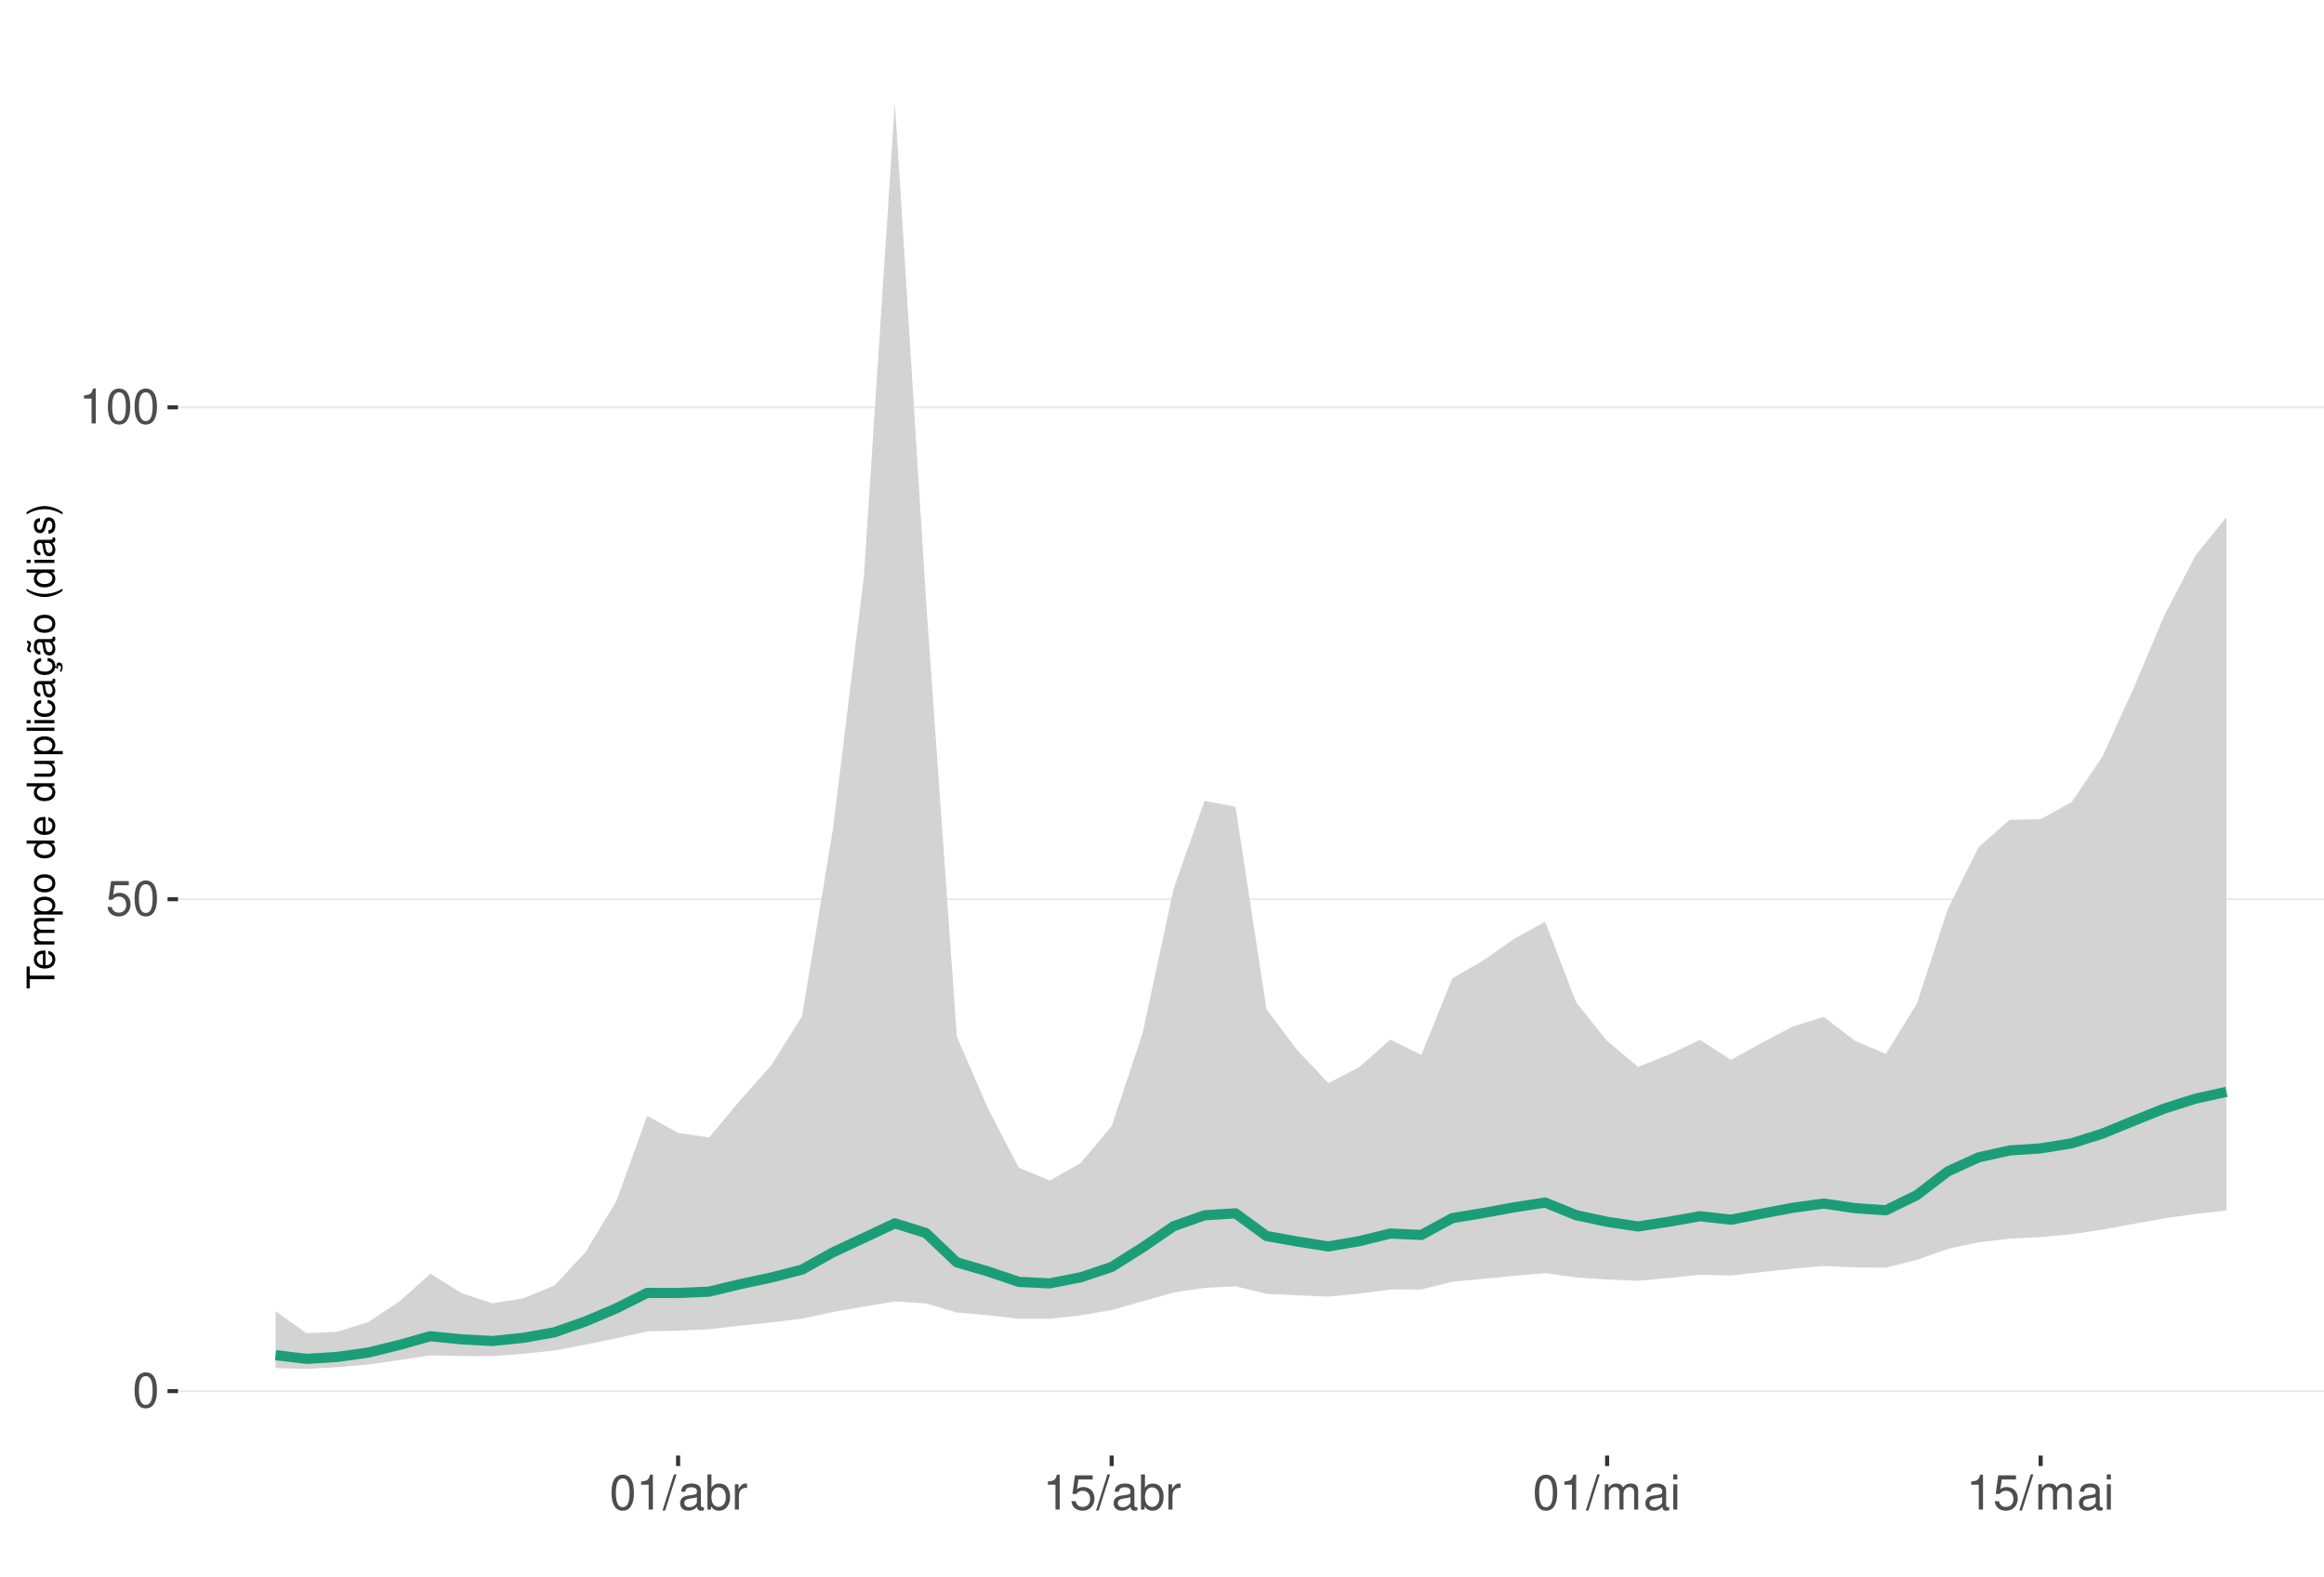
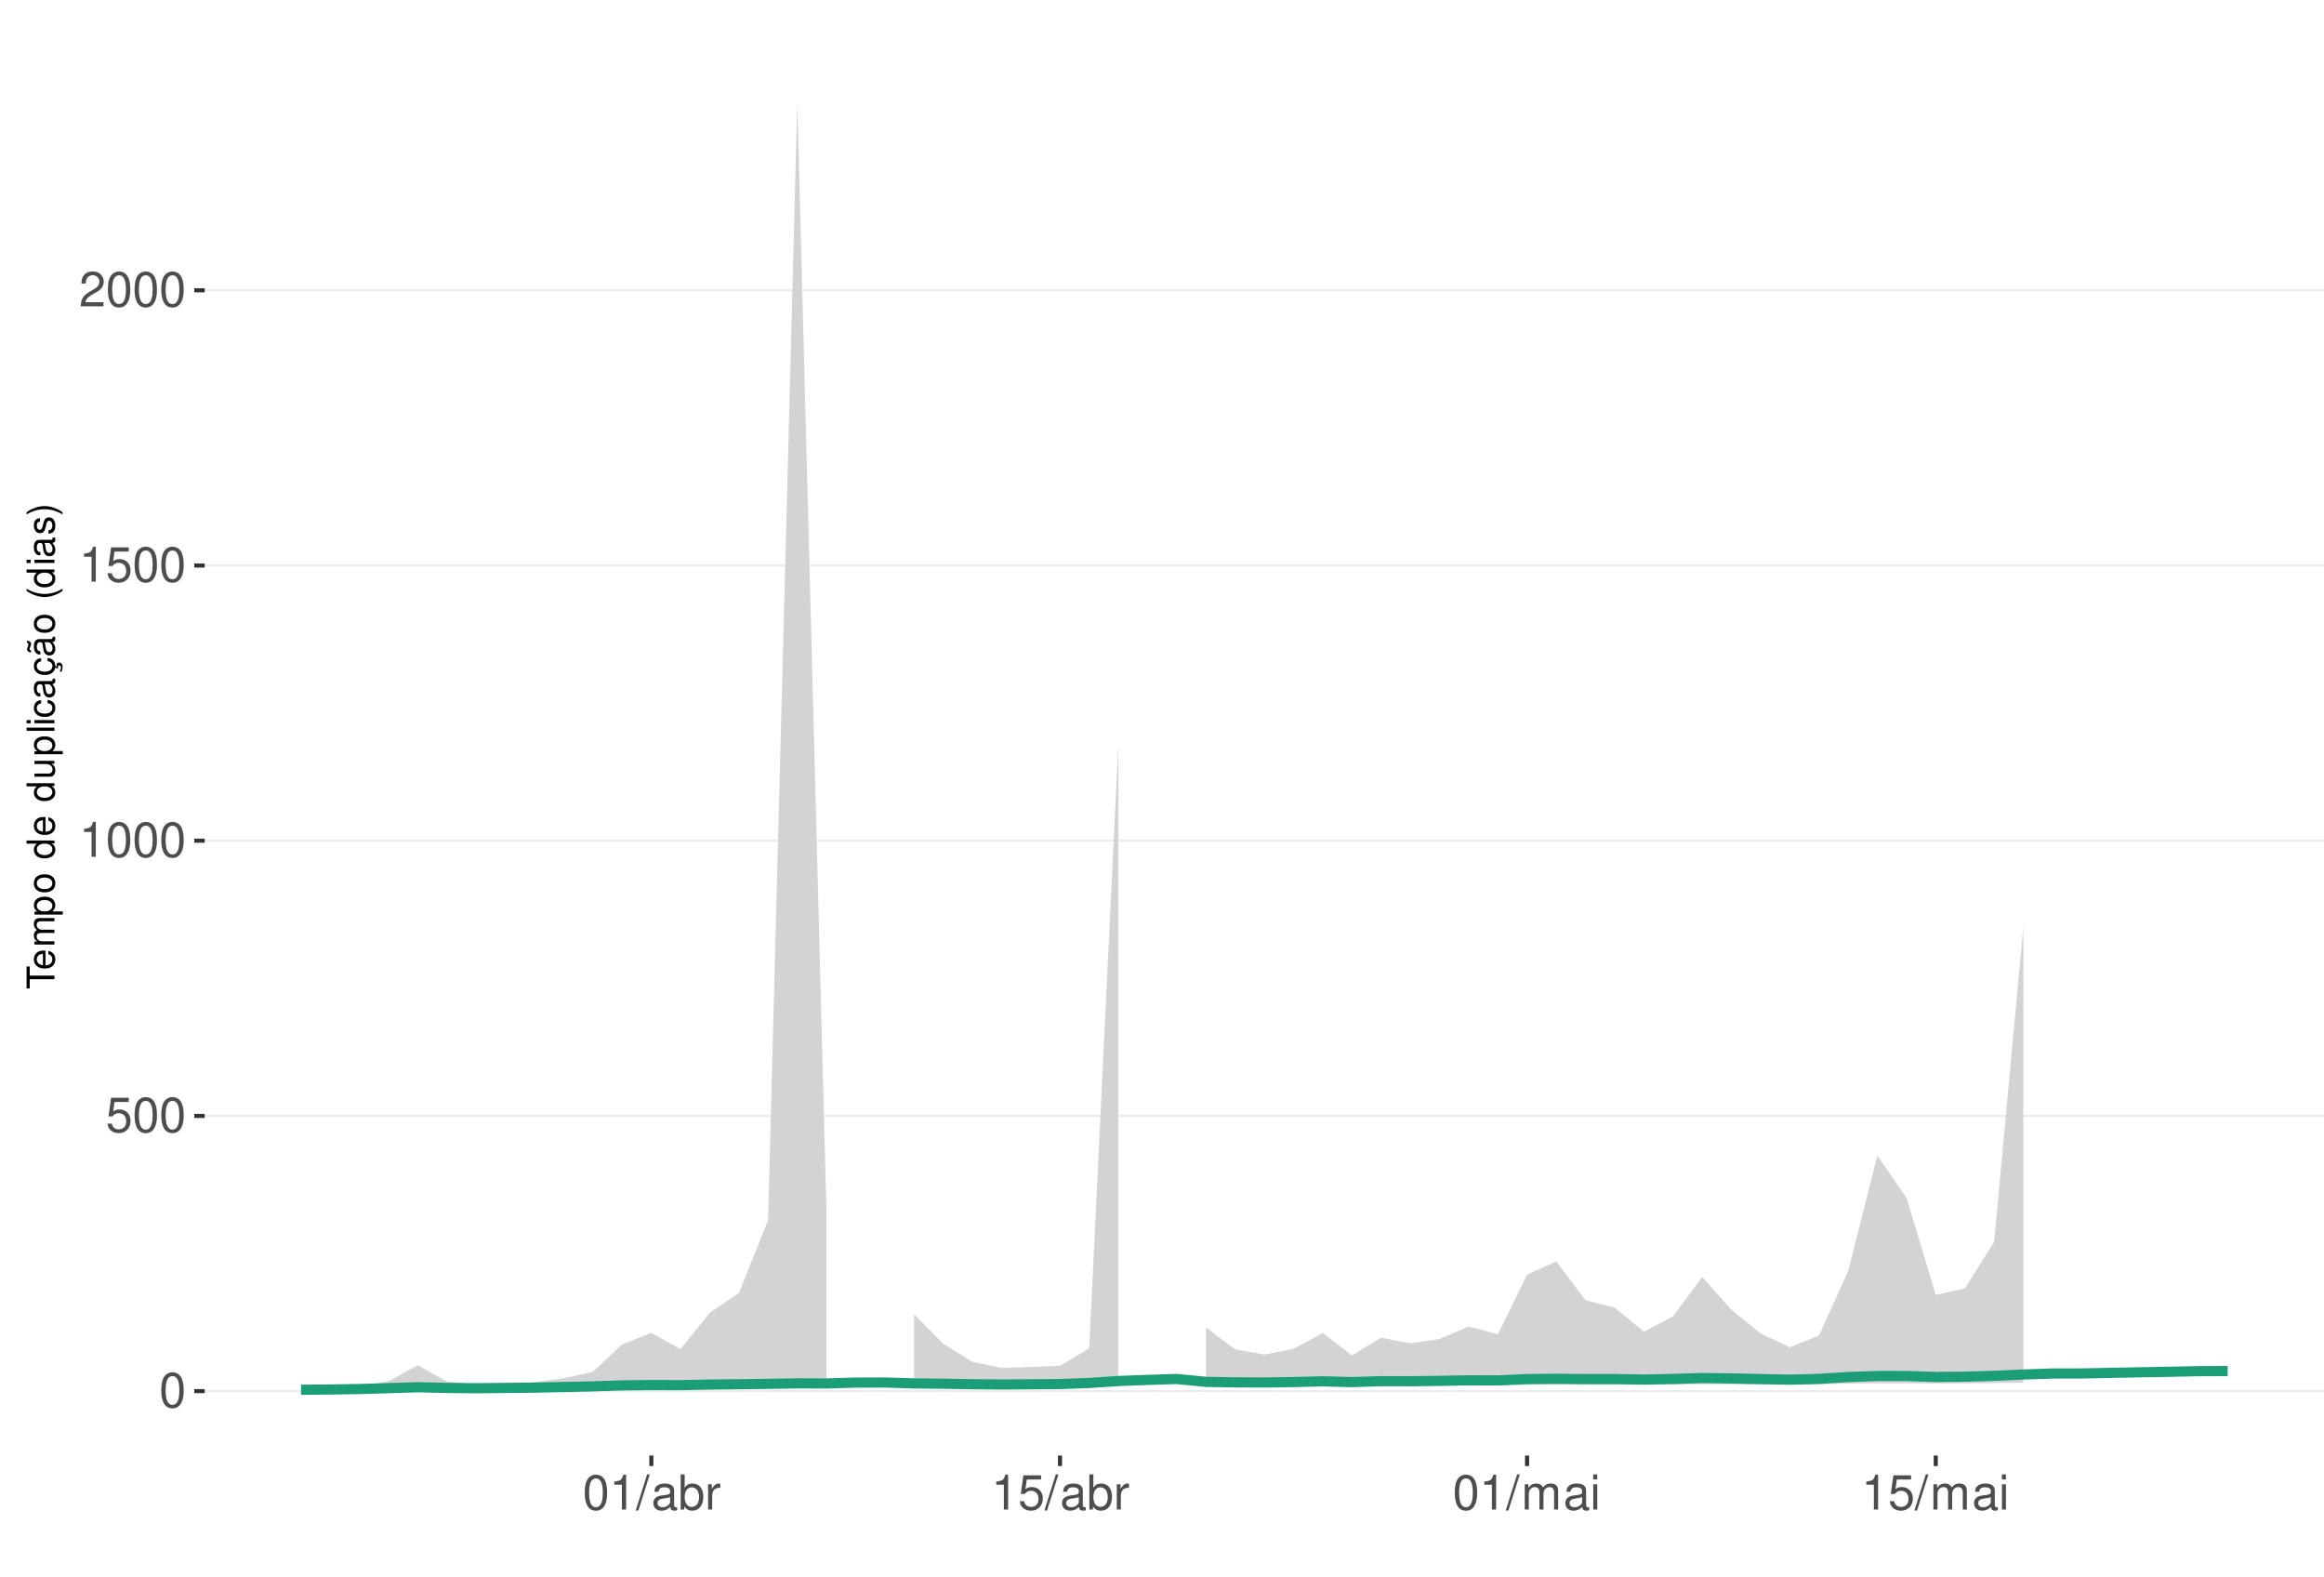
<svg xmlns="http://www.w3.org/2000/svg" xmlns:xlink="http://www.w3.org/1999/xlink" width="609pt" height="413pt" viewBox="0 0 609 413" version="1.1">
  <defs>
    <g>
      <symbol overflow="visible" id="glyph0-0">
        <path style="stroke:none;" d="" />
      </symbol>
      <symbol overflow="visible" id="glyph0-1">
        <path style="stroke:none;" d="M 3.484 -9.156 C 2.641 -9.156 1.891 -8.766 1.422 -8.156 C 0.828 -7.344 0.547 -6.125 0.547 -4.422 C 0.547 -1.344 1.562 0.297 3.484 0.297 C 5.375 0.297 6.422 -1.344 6.422 -4.359 C 6.422 -6.125 6.141 -7.312 5.547 -8.156 C 5.078 -8.781 4.328 -9.156 3.484 -9.156 Z M 3.484 -8.156 C 4.688 -8.156 5.281 -6.938 5.281 -4.453 C 5.281 -1.844 4.703 -0.625 3.453 -0.625 C 2.281 -0.625 1.688 -1.891 1.688 -4.422 C 1.688 -6.938 2.281 -8.156 3.484 -8.156 Z M 3.484 -8.156 " />
      </symbol>
      <symbol overflow="visible" id="glyph0-2">
        <path style="stroke:none;" d="M 6.031 -8.969 L 1.391 -8.969 L 0.719 -4.094 L 1.75 -4.094 C 2.266 -4.703 2.703 -4.922 3.406 -4.922 C 4.609 -4.922 5.359 -4.094 5.359 -2.766 C 5.359 -1.484 4.609 -0.703 3.391 -0.703 C 2.422 -0.703 1.828 -1.188 1.562 -2.203 L 0.438 -2.203 C 0.594 -1.469 0.719 -1.109 0.984 -0.781 C 1.5 -0.094 2.406 0.297 3.422 0.297 C 5.234 0.297 6.5 -1.031 6.5 -2.922 C 6.5 -4.703 5.312 -5.906 3.594 -5.906 C 2.969 -5.906 2.453 -5.75 1.938 -5.359 L 2.297 -7.875 L 6.031 -7.875 Z M 6.031 -8.969 " />
      </symbol>
      <symbol overflow="visible" id="glyph0-3">
        <path style="stroke:none;" d="M 3.281 -6.516 L 3.281 0 L 4.391 0 L 4.391 -9.156 L 3.656 -9.156 C 3.266 -7.75 3.016 -7.562 1.297 -7.328 L 1.297 -6.516 Z M 3.281 -6.516 " />
      </symbol>
      <symbol overflow="visible" id="glyph0-4">
+         <path style="stroke:none;" d="M 6.406 -1.094 L 1.688 -1.094 C 1.797 -1.859 2.203 -2.344 3.297 -3.016 L 4.562 -3.719 C 5.828 -4.422 6.469 -5.359 6.469 -6.484 C 6.469 -7.234 6.156 -7.953 5.625 -8.438 C 5.094 -8.922 4.438 -9.156 3.594 -9.156 C 2.453 -9.156 1.609 -8.75 1.109 -7.953 C 0.797 -7.484 0.656 -6.906 0.625 -5.984 L 1.75 -5.984 C 1.781 -6.609 1.859 -6.969 2.016 -7.281 C 2.297 -7.828 2.891 -8.172 3.562 -8.172 C 4.562 -8.172 5.328 -7.438 5.328 -6.453 C 5.328 -5.719 4.906 -5.094 4.109 -4.625 L 2.953 -3.953 C 1.078 -2.875 0.531 -2.016 0.438 -0.016 L 6.406 -0.016 Z M 6.406 -1.094 " />
+       </symbol>
+       <symbol overflow="visible" id="glyph0-5">
        <path style="stroke:none;" d="M 2.891 -9.219 L -0.094 0.25 L 0.594 0.25 L 3.594 -9.219 Z M 2.891 -9.219 " />
      </symbol>
-       <symbol overflow="visible" id="glyph0-5">
+       <symbol overflow="visible" id="glyph0-6">
        <path style="stroke:none;" d="M 6.766 -0.625 C 6.656 -0.594 6.609 -0.594 6.547 -0.594 C 6.172 -0.594 5.969 -0.781 5.969 -1.109 L 5.969 -5.016 C 5.969 -6.188 5.109 -6.828 3.484 -6.828 C 2.5 -6.828 1.734 -6.547 1.281 -6.047 C 0.969 -5.703 0.844 -5.328 0.828 -4.672 L 1.891 -4.672 C 1.969 -5.484 2.453 -5.844 3.438 -5.844 C 4.406 -5.844 4.922 -5.5 4.922 -4.859 L 4.922 -4.578 C 4.906 -4.125 4.688 -3.969 3.828 -3.844 C 2.328 -3.656 2.094 -3.609 1.703 -3.438 C 0.922 -3.109 0.531 -2.531 0.531 -1.672 C 0.531 -0.469 1.359 0.297 2.703 0.297 C 3.547 0.297 4.219 0 4.969 -0.688 C 5.031 0 5.359 0.297 6.047 0.297 C 6.281 0.297 6.422 0.266 6.766 0.172 Z M 4.922 -2.094 C 4.922 -1.734 4.828 -1.516 4.5 -1.234 C 4.078 -0.828 3.562 -0.625 2.938 -0.625 C 2.109 -0.625 1.625 -1.031 1.625 -1.703 C 1.625 -2.391 2.094 -2.75 3.234 -2.906 C 4.359 -3.062 4.562 -3.109 4.922 -3.281 Z M 4.922 -2.094 " />
      </symbol>
-       <symbol overflow="visible" id="glyph0-6">
+       <symbol overflow="visible" id="glyph0-7">
        <path style="stroke:none;" d="M 0.688 -9.219 L 0.688 0 L 1.625 0 L 1.625 -0.844 C 2.141 -0.078 2.812 0.297 3.734 0.297 C 5.484 0.297 6.625 -1.141 6.625 -3.344 C 6.625 -5.5 5.547 -6.828 3.781 -6.828 C 2.875 -6.828 2.234 -6.484 1.734 -5.734 L 1.734 -9.219 Z M 3.578 -5.828 C 4.766 -5.828 5.516 -4.812 5.516 -3.234 C 5.516 -1.719 4.734 -0.703 3.578 -0.703 C 2.453 -0.703 1.734 -1.703 1.734 -3.266 C 1.734 -4.828 2.453 -5.828 3.578 -5.828 Z M 3.578 -5.828 " />
      </symbol>
-       <symbol overflow="visible" id="glyph0-7">
+       <symbol overflow="visible" id="glyph0-8">
        <path style="stroke:none;" d="M 0.875 -6.625 L 0.875 0 L 1.938 0 L 1.938 -3.438 C 1.953 -5.031 2.609 -5.75 4.062 -5.703 L 4.062 -6.781 C 3.891 -6.812 3.781 -6.828 3.656 -6.828 C 2.969 -6.828 2.453 -6.422 1.844 -5.422 L 1.844 -6.625 Z M 0.875 -6.625 " />
      </symbol>
-       <symbol overflow="visible" id="glyph0-8">
+       <symbol overflow="visible" id="glyph0-9">
        <path style="stroke:none;" d="M 0.891 -6.625 L 0.891 0 L 1.953 0 L 1.953 -4.156 C 1.953 -5.125 2.641 -5.891 3.5 -5.891 C 4.297 -5.891 4.734 -5.422 4.734 -4.562 L 4.734 0 L 5.797 0 L 5.797 -4.156 C 5.797 -5.125 6.5 -5.891 7.359 -5.891 C 8.125 -5.891 8.578 -5.406 8.578 -4.562 L 8.578 0 L 9.641 0 L 9.641 -4.969 C 9.641 -6.156 8.953 -6.828 7.719 -6.828 C 6.828 -6.828 6.297 -6.562 5.688 -5.812 C 5.297 -6.516 4.766 -6.828 3.891 -6.828 C 3.016 -6.828 2.422 -6.5 1.859 -5.688 L 1.859 -6.625 Z M 0.891 -6.625 " />
      </symbol>
-       <symbol overflow="visible" id="glyph0-9">
+       <symbol overflow="visible" id="glyph0-10">
        <path style="stroke:none;" d="M 1.891 -6.625 L 0.844 -6.625 L 0.844 0 L 1.891 0 Z M 1.891 -9.219 L 0.828 -9.219 L 0.828 -7.891 L 1.891 -7.891 Z M 1.891 -9.219 " />
      </symbol>
      <symbol overflow="visible" id="glyph1-0">
        <path style="stroke:none;" d="" />
      </symbol>
      <symbol overflow="visible" id="glyph1-1">
        <path style="stroke:none;" d="M -6.469 -3.547 L -6.469 -5.938 L -7.297 -5.938 L -7.297 -0.203 L -6.469 -0.203 L -6.469 -2.609 L 0 -2.609 L 0 -3.547 Z M -6.469 -3.547 " />
      </symbol>
      <symbol overflow="visible" id="glyph1-2">
        <path style="stroke:none;" d="M -2.344 -5.125 C -3.141 -5.125 -3.625 -5.062 -4.016 -4.922 C -4.875 -4.578 -5.391 -3.781 -5.391 -2.797 C -5.391 -1.344 -4.281 -0.406 -2.547 -0.406 C -0.812 -0.406 0.234 -1.297 0.234 -2.781 C 0.234 -3.984 -0.453 -4.812 -1.594 -5.016 L -1.594 -4.188 C -0.906 -3.953 -0.547 -3.484 -0.547 -2.812 C -0.547 -2.281 -0.781 -1.828 -1.219 -1.547 C -1.516 -1.344 -1.812 -1.281 -2.344 -1.266 Z M -3.016 -1.297 C -3.984 -1.359 -4.625 -1.953 -4.625 -2.797 C -4.625 -3.641 -3.953 -4.234 -3.016 -4.234 Z M -3.016 -1.297 " />
      </symbol>
      <symbol overflow="visible" id="glyph1-3">
        <path style="stroke:none;" d="M -5.234 -0.703 L 0 -0.703 L 0 -1.547 L -3.297 -1.547 C -4.047 -1.547 -4.656 -2.094 -4.656 -2.766 C -4.656 -3.391 -4.281 -3.734 -3.609 -3.734 L 0 -3.734 L 0 -4.578 L -3.297 -4.578 C -4.047 -4.578 -4.656 -5.125 -4.656 -5.812 C -4.656 -6.422 -4.266 -6.781 -3.609 -6.781 L 0 -6.781 L 0 -7.625 L -3.938 -7.625 C -4.875 -7.625 -5.391 -7.078 -5.391 -6.094 C -5.391 -5.406 -5.188 -4.984 -4.594 -4.484 C -5.156 -4.188 -5.391 -3.766 -5.391 -3.078 C -5.391 -2.375 -5.125 -1.906 -4.5 -1.469 L -5.234 -1.469 Z M -5.234 -0.703 " />
      </symbol>
      <symbol overflow="visible" id="glyph1-4">
        <path style="stroke:none;" d="M 2.188 -0.547 L 2.188 -1.375 L -0.547 -1.375 C -0.016 -1.812 0.234 -2.312 0.234 -2.984 C 0.234 -4.344 -0.859 -5.234 -2.531 -5.234 C -4.297 -5.234 -5.391 -4.375 -5.391 -2.984 C -5.391 -2.266 -5.062 -1.703 -4.453 -1.312 L -5.234 -1.312 L -5.234 -0.547 Z M -4.609 -2.844 C -4.609 -3.766 -3.797 -4.359 -2.547 -4.359 C -1.359 -4.359 -0.547 -3.75 -0.547 -2.844 C -0.547 -1.953 -1.344 -1.375 -2.578 -1.375 C -3.812 -1.375 -4.609 -1.953 -4.609 -2.844 Z M -4.609 -2.844 " />
      </symbol>
      <symbol overflow="visible" id="glyph1-5">
        <path style="stroke:none;" d="M -5.391 -2.719 C -5.391 -1.234 -4.344 -0.359 -2.578 -0.359 C -0.812 -0.359 0.234 -1.234 0.234 -2.734 C 0.234 -4.203 -0.812 -5.094 -2.547 -5.094 C -4.359 -5.094 -5.391 -4.234 -5.391 -2.719 Z M -4.625 -2.734 C -4.625 -3.672 -3.844 -4.234 -2.547 -4.234 C -1.312 -4.234 -0.547 -3.656 -0.547 -2.734 C -0.547 -1.797 -1.312 -1.234 -2.578 -1.234 C -3.844 -1.234 -4.625 -1.797 -4.625 -2.734 Z M -4.625 -2.734 " />
      </symbol>
      <symbol overflow="visible" id="glyph1-6">
        <path style="stroke:none;" d="" />
      </symbol>
      <symbol overflow="visible" id="glyph1-7">
        <path style="stroke:none;" d="M -7.297 -4.953 L -7.297 -4.125 L -4.578 -4.125 C -5.109 -3.766 -5.391 -3.203 -5.391 -2.516 C -5.391 -1.156 -4.297 -0.266 -2.625 -0.266 C -0.859 -0.266 0.234 -1.125 0.234 -2.547 C 0.234 -3.266 -0.047 -3.766 -0.688 -4.203 L 0 -4.203 L 0 -4.953 Z M -4.609 -2.656 C -4.609 -3.547 -3.812 -4.125 -2.562 -4.125 C -1.344 -4.125 -0.547 -3.547 -0.547 -2.656 C -0.547 -1.734 -1.359 -1.125 -2.578 -1.125 C -3.797 -1.125 -4.609 -1.734 -4.609 -2.656 Z M -4.609 -2.656 " />
      </symbol>
      <symbol overflow="visible" id="glyph1-8">
        <path style="stroke:none;" d="M 0 -4.812 L -5.234 -4.812 L -5.234 -3.984 L -2.266 -3.984 C -1.203 -3.984 -0.5 -3.438 -0.5 -2.562 C -0.5 -1.906 -0.906 -1.484 -1.531 -1.484 L -5.234 -1.484 L -5.234 -0.656 L -1.203 -0.656 C -0.328 -0.656 0.234 -1.297 0.234 -2.312 C 0.234 -3.094 -0.047 -3.578 -0.734 -4.062 L 0 -4.062 Z M 0 -4.812 " />
      </symbol>
      <symbol overflow="visible" id="glyph1-9">
        <path style="stroke:none;" d="M -7.297 -1.516 L -7.297 -0.688 L 0 -0.688 L 0 -1.516 Z M -7.297 -1.516 " />
      </symbol>
      <symbol overflow="visible" id="glyph1-10">
        <path style="stroke:none;" d="M -5.234 -1.5 L -5.234 -0.672 L 0 -0.672 L 0 -1.5 Z M -7.297 -1.5 L -7.297 -0.656 L -6.234 -0.656 L -6.234 -1.5 Z M -7.297 -1.5 " />
      </symbol>
      <symbol overflow="visible" id="glyph1-11">
        <path style="stroke:none;" d="M -3.484 -4.703 C -3.984 -4.672 -4.312 -4.562 -4.609 -4.359 C -5.094 -4 -5.391 -3.375 -5.391 -2.641 C -5.391 -1.219 -4.266 -0.312 -2.531 -0.312 C -0.844 -0.312 0.234 -1.203 0.234 -2.625 C 0.234 -3.875 -0.516 -4.672 -1.797 -4.766 L -1.797 -3.938 C -0.953 -3.797 -0.547 -3.359 -0.547 -2.656 C -0.547 -1.734 -1.297 -1.188 -2.531 -1.188 C -3.844 -1.188 -4.625 -1.719 -4.625 -2.625 C -4.625 -3.328 -4.203 -3.766 -3.484 -3.875 Z M -3.484 -4.703 " />
      </symbol>
      <symbol overflow="visible" id="glyph1-12">
        <path style="stroke:none;" d="M -0.484 -5.344 C -0.469 -5.266 -0.469 -5.219 -0.469 -5.172 C -0.469 -4.875 -0.625 -4.719 -0.875 -4.719 L -3.953 -4.719 C -4.891 -4.719 -5.391 -4.047 -5.391 -2.75 C -5.391 -1.984 -5.172 -1.375 -4.781 -1.016 C -4.516 -0.766 -4.203 -0.672 -3.688 -0.656 L -3.688 -1.484 C -4.328 -1.562 -4.625 -1.938 -4.625 -2.719 C -4.625 -3.484 -4.344 -3.891 -3.844 -3.891 L -3.625 -3.891 C -3.266 -3.875 -3.125 -3.703 -3.047 -3.016 C -2.891 -1.844 -2.844 -1.656 -2.719 -1.344 C -2.453 -0.734 -2 -0.422 -1.312 -0.422 C -0.375 -0.422 0.234 -1.078 0.234 -2.141 C 0.234 -2.797 0 -3.328 -0.547 -3.922 C 0 -3.984 0.234 -4.234 0.234 -4.781 C 0.234 -4.953 0.203 -5.062 0.141 -5.344 Z M -1.656 -3.891 C -1.375 -3.891 -1.203 -3.812 -0.969 -3.562 C -0.656 -3.219 -0.5 -2.812 -0.5 -2.312 C -0.5 -1.672 -0.812 -1.297 -1.344 -1.297 C -1.891 -1.297 -2.172 -1.656 -2.297 -2.547 C -2.422 -3.438 -2.453 -3.609 -2.594 -3.891 Z M -1.656 -3.891 " />
      </symbol>
      <symbol overflow="visible" id="glyph1-13">
        <path style="stroke:none;" d="M 0.234 -2.641 C 0.234 -3.875 -0.547 -4.703 -1.797 -4.766 L -1.797 -3.938 C -0.953 -3.797 -0.531 -3.359 -0.531 -2.656 C -0.531 -1.734 -1.281 -1.188 -2.516 -1.188 C -3.844 -1.188 -4.625 -1.719 -4.625 -2.625 C -4.625 -3.328 -4.203 -3.766 -3.484 -3.875 L -3.484 -4.703 C -3.984 -4.672 -4.312 -4.562 -4.609 -4.359 C -5.094 -4 -5.391 -3.375 -5.391 -2.641 C -5.391 -1.219 -4.266 -0.312 -2.531 -0.312 C -1.469 -0.312 -0.625 -0.672 -0.156 -1.312 C 0.047 -1.594 0.125 -1.812 0.203 -2.25 L 0.922 -1.938 L 0.984 -2.062 C 0.938 -2.188 0.906 -2.25 0.906 -2.375 C 0.906 -2.656 1.047 -2.828 1.281 -2.828 C 1.547 -2.828 1.734 -2.594 1.734 -2.297 C 1.734 -2.031 1.672 -1.844 1.438 -1.406 L 1.406 -1.312 L 1.812 -1.094 C 2.078 -1.75 2.141 -1.953 2.141 -2.344 C 2.141 -3.109 1.781 -3.578 1.203 -3.578 C 0.781 -3.578 0.547 -3.297 0.547 -2.797 C 0.547 -2.703 0.547 -2.641 0.562 -2.516 Z M 0.234 -2.641 " />
      </symbol>
      <symbol overflow="visible" id="glyph1-14">
        <path style="stroke:none;" d="M -0.484 -5.344 C -0.469 -5.266 -0.469 -5.219 -0.469 -5.172 C -0.469 -4.875 -0.625 -4.719 -0.875 -4.719 L -3.953 -4.719 C -4.891 -4.719 -5.391 -4.047 -5.391 -2.75 C -5.391 -1.984 -5.172 -1.375 -4.781 -1.016 C -4.516 -0.766 -4.203 -0.672 -3.688 -0.656 L -3.688 -1.484 C -4.328 -1.562 -4.625 -1.938 -4.625 -2.719 C -4.625 -3.484 -4.344 -3.891 -3.844 -3.891 L -3.625 -3.891 C -3.266 -3.875 -3.125 -3.703 -3.047 -3.016 C -2.891 -1.844 -2.844 -1.656 -2.719 -1.344 C -2.453 -0.734 -2 -0.422 -1.312 -0.422 C -0.375 -0.422 0.234 -1.078 0.234 -2.141 C 0.234 -2.797 0 -3.328 -0.547 -3.922 C 0 -3.984 0.234 -4.234 0.234 -4.781 C 0.234 -4.953 0.203 -5.062 0.141 -5.344 Z M -1.656 -3.891 C -1.375 -3.891 -1.203 -3.812 -0.969 -3.562 C -0.656 -3.219 -0.5 -2.812 -0.5 -2.312 C -0.5 -1.672 -0.812 -1.297 -1.344 -1.297 C -1.891 -1.297 -2.172 -1.656 -2.297 -2.547 C -2.422 -3.438 -2.453 -3.609 -2.594 -3.891 Z M -7.172 -3.75 C -6.922 -3.672 -6.812 -3.547 -6.812 -3.375 C -6.812 -3.25 -6.875 -2.984 -6.984 -2.734 C -7.156 -2.312 -7.172 -2.25 -7.172 -2.047 C -7.172 -1.594 -6.797 -1.297 -6.141 -1.188 L -6.141 -1.766 C -6.375 -1.812 -6.5 -1.938 -6.5 -2.094 C -6.5 -2.203 -6.469 -2.344 -6.375 -2.578 C -6.156 -3.156 -6.125 -3.234 -6.125 -3.438 C -6.125 -3.922 -6.484 -4.219 -7.172 -4.312 Z M -7.172 -3.75 " />
      </symbol>
      <symbol overflow="visible" id="glyph1-15">
        <path style="stroke:none;" d="M -7.297 -2.359 C -5.984 -1.359 -4.156 -0.734 -2.594 -0.734 C -1.016 -0.734 0.812 -1.359 2.125 -2.359 L 2.125 -2.906 C 0.688 -2.031 -0.984 -1.547 -2.594 -1.547 C -4.188 -1.547 -5.875 -2.031 -7.297 -2.906 Z M -7.297 -2.359 " />
      </symbol>
      <symbol overflow="visible" id="glyph1-16">
        <path style="stroke:none;" d="M -3.781 -4.375 C -4.812 -4.375 -5.391 -3.688 -5.391 -2.484 C -5.391 -1.266 -4.766 -0.469 -3.797 -0.469 C -2.969 -0.469 -2.578 -0.891 -2.281 -2.125 L -2.094 -2.906 C -1.953 -3.484 -1.734 -3.719 -1.375 -3.719 C -0.875 -3.719 -0.547 -3.234 -0.547 -2.5 C -0.547 -2.047 -0.672 -1.672 -0.891 -1.453 C -1.047 -1.328 -1.188 -1.266 -1.562 -1.219 L -1.562 -0.344 C -0.344 -0.375 0.234 -1.062 0.234 -2.438 C 0.234 -3.75 -0.422 -4.594 -1.438 -4.594 C -2.203 -4.594 -2.641 -4.156 -2.891 -3.109 L -3.078 -2.312 C -3.234 -1.625 -3.453 -1.344 -3.828 -1.344 C -4.312 -1.344 -4.625 -1.766 -4.625 -2.453 C -4.625 -3.125 -4.328 -3.484 -3.781 -3.5 Z M -3.781 -4.375 " />
      </symbol>
      <symbol overflow="visible" id="glyph1-17">
        <path style="stroke:none;" d="M 2.125 -0.938 C 0.812 -1.938 -1.016 -2.562 -2.578 -2.562 C -4.156 -2.562 -5.984 -1.938 -7.297 -0.938 L -7.297 -0.375 C -5.859 -1.266 -4.188 -1.75 -2.578 -1.75 C -0.984 -1.75 0.703 -1.266 2.125 -0.375 Z M 2.125 -0.938 " />
      </symbol>
    </g>
    <clipPath id="clip1">
-       <path d="M 46.645 9.961 L 609 9.961 L 609 381.328 L 46.645 381.328 Z M 46.645 9.961 " />
+       <path d="M 53.645 9.961 L 609 9.961 L 609 381.328 L 53.645 381.328 Z M 53.645 9.961 " />
    </clipPath>
    <clipPath id="clip2">
-       <path d="M 46.645 364 L 609 364 L 609 365 L 46.645 365 Z M 46.645 364 " />
+       <path d="M 53.645 364 L 609 364 L 609 365 L 53.645 365 Z M 53.645 364 " />
    </clipPath>
    <clipPath id="clip3">
-       <path d="M 46.645 235 L 609 235 L 609 236 L 46.645 236 Z M 46.645 235 " />
+       <path d="M 53.645 292 L 609 292 L 609 293 L 53.645 293 Z M 53.645 292 " />
    </clipPath>
    <clipPath id="clip4">
-       <path d="M 46.645 106 L 609 106 L 609 107 L 46.645 107 Z M 46.645 106 " />
+       <path d="M 53.645 219 L 609 219 L 609 221 L 53.645 221 Z M 53.645 219 " />
+     </clipPath>
+     <clipPath id="clip5">
+       <path d="M 53.645 147 L 609 147 L 609 149 L 53.645 149 Z M 53.645 147 " />
+     </clipPath>
+     <clipPath id="clip6">
+       <path d="M 53.645 75 L 609 75 L 609 77 L 53.645 77 Z M 53.645 75 " />
    </clipPath>
  </defs>
  <g id="surface89">
    <rect x="0" y="0" width="609" height="413" style="fill:rgb(100%,100%,100%);fill-opacity:1;stroke:none;" />
    <rect x="0" y="0" width="609" height="413" style="fill:rgb(100%,100%,100%);fill-opacity:1;stroke:none;" />
    <path style="fill:none;stroke-width:1.067;stroke-linecap:round;stroke-linejoin:round;stroke:rgb(100%,100%,100%);stroke-opacity:1;stroke-miterlimit:10;" d="M 0 413 L 609 413 L 609 0 L 0 0 Z M 0 413 " />
    <g clip-path="url(#clip1)" clip-rule="nonzero">
-       <path style=" stroke:none;fill-rule:nonzero;fill:rgb(100%,100%,100%);fill-opacity:1;" d="M 46.645 381.328 L 609 381.328 L 609 9.961 L 46.645 9.961 Z M 46.645 381.328 " />
+       <path style=" stroke:none;fill-rule:nonzero;fill:rgb(100%,100%,100%);fill-opacity:1;" d="M 53.645 381.328 L 609 381.328 L 609 9.961 L 53.645 9.961 Z M 53.645 381.328 " />
    </g>
    <g clip-path="url(#clip2)" clip-rule="nonzero">
-       <path style="fill:none;stroke-width:0.533;stroke-linecap:butt;stroke-linejoin:round;stroke:rgb(92.157%,92.157%,92.157%);stroke-opacity:1;stroke-miterlimit:10;" d="M 46.645 364.449 L 609 364.449 " />
+       <path style="fill:none;stroke-width:0.533;stroke-linecap:butt;stroke-linejoin:round;stroke:rgb(92.157%,92.157%,92.157%);stroke-opacity:1;stroke-miterlimit:10;" d="M 53.645 364.449 L 609 364.449 " />
    </g>
    <g clip-path="url(#clip3)" clip-rule="nonzero">
-       <path style="fill:none;stroke-width:0.533;stroke-linecap:butt;stroke-linejoin:round;stroke:rgb(92.157%,92.157%,92.157%);stroke-opacity:1;stroke-miterlimit:10;" d="M 46.645 235.582 L 609 235.582 " />
+       <path style="fill:none;stroke-width:0.533;stroke-linecap:butt;stroke-linejoin:round;stroke:rgb(92.157%,92.157%,92.157%);stroke-opacity:1;stroke-miterlimit:10;" d="M 53.645 292.348 L 609 292.348 " />
    </g>
    <g clip-path="url(#clip4)" clip-rule="nonzero">
-       <path style="fill:none;stroke-width:0.533;stroke-linecap:butt;stroke-linejoin:round;stroke:rgb(92.157%,92.157%,92.157%);stroke-opacity:1;stroke-miterlimit:10;" d="M 46.645 106.715 L 609 106.715 " />
-     </g>
-     <path style=" stroke:none;fill-rule:nonzero;fill:rgb(82.745%,82.745%,82.745%);fill-opacity:1;" d="M 72.207 343.516 L 80.32 349.293 L 88.438 348.871 L 96.551 346.328 L 104.664 340.961 L 112.781 333.68 L 120.895 338.742 L 129.012 341.465 L 137.125 340.141 L 145.238 336.805 L 153.355 328.133 L 161.469 314.777 L 169.586 292.34 L 177.699 296.793 L 185.812 297.996 L 193.93 288.297 L 202.043 279.156 L 210.156 266.258 L 218.273 217.191 L 226.387 150.973 L 234.504 26.844 L 242.617 156.492 L 250.73 271.539 L 258.848 290.301 L 266.961 305.887 L 275.078 309.281 L 283.191 304.695 L 291.305 295.016 L 299.422 270.66 L 307.535 232.906 L 315.648 209.785 L 323.766 211.371 L 331.879 264.398 L 339.996 275.188 L 348.109 283.75 L 356.223 279.539 L 364.34 272.363 L 372.453 276.371 L 380.57 256.324 L 388.684 251.629 L 396.797 245.934 L 404.914 241.48 L 413.027 262.605 L 421.145 272.719 L 429.258 279.492 L 437.371 276.266 L 445.488 272.426 L 453.602 277.652 L 461.715 273.18 L 469.832 268.902 L 477.945 266.422 L 486.062 272.664 L 494.176 276.117 L 502.289 262.992 L 510.406 238.168 L 518.52 221.898 L 526.637 214.773 L 534.75 214.613 L 542.863 210.145 L 550.98 198.121 L 559.094 180.328 L 567.207 161.121 L 575.324 145.531 L 583.438 135.496 L 583.438 317.152 L 575.324 318.02 L 567.207 319.184 L 559.094 320.629 L 550.98 322.125 L 542.863 323.355 L 534.75 324.09 L 526.637 324.512 L 518.52 325.453 L 510.406 327.184 L 502.289 330.078 L 494.176 332.094 L 486.062 332.016 L 477.945 331.672 L 469.832 332.375 L 461.715 333.254 L 453.602 334.164 L 445.488 333.957 L 437.371 334.809 L 429.258 335.551 L 421.145 335.203 L 413.027 334.668 L 404.914 333.547 L 396.797 334.238 L 388.684 335.043 L 380.57 335.789 L 372.453 337.816 L 364.34 337.848 L 356.223 338.898 L 348.109 339.691 L 339.996 339.355 L 331.879 338.961 L 323.766 336.992 L 315.648 337.398 L 307.535 338.621 L 299.422 340.918 L 291.305 343.215 L 283.191 344.59 L 275.078 345.496 L 266.961 345.516 L 258.848 344.566 L 250.73 343.855 L 242.617 341.457 L 234.504 340.953 L 226.387 342.309 L 218.273 343.719 L 210.156 345.473 L 202.043 346.449 L 193.93 347.301 L 185.812 348.254 L 177.699 348.602 L 169.586 348.805 L 161.469 350.609 L 153.355 352.289 L 145.238 353.793 L 137.125 354.676 L 129.012 355.281 L 120.895 355.254 L 112.781 355.078 L 104.664 356.32 L 96.551 357.465 L 88.438 358.188 L 80.32 358.621 L 72.207 358.41 Z M 72.207 343.516 " />
-     <path style="fill:none;stroke-width:2.667;stroke-linecap:butt;stroke-linejoin:round;stroke:rgb(10.588%,61.961%,46.667%);stroke-opacity:1;stroke-miterlimit:10;" d="M 72.207 355.031 L 80.32 356 L 88.438 355.488 L 96.551 354.34 L 104.664 352.344 L 112.781 350.059 L 120.895 350.883 L 129.012 351.32 L 137.125 350.492 L 145.238 349.047 L 153.355 346.211 L 161.469 342.781 L 169.586 338.719 L 177.699 338.746 L 185.812 338.387 L 193.93 336.434 L 202.043 334.703 L 210.156 332.621 L 218.273 328.086 L 226.387 324.309 L 234.504 320.488 L 242.617 323.02 L 250.73 330.715 L 258.848 333.074 L 266.961 335.824 L 275.078 336.223 L 283.191 334.629 L 291.305 331.918 L 299.422 326.812 L 307.535 321.258 L 315.648 318.387 L 323.766 317.875 L 331.879 323.812 L 339.996 325.262 L 348.109 326.551 L 356.223 325.156 L 364.34 323.16 L 372.453 323.539 L 380.57 319.133 L 388.684 317.785 L 396.797 316.293 L 404.914 315.047 L 413.027 318.355 L 421.145 320.086 L 429.258 321.316 L 437.371 320.07 L 445.488 318.633 L 453.602 319.539 L 461.715 317.945 L 469.832 316.414 L 477.945 315.312 L 486.062 316.512 L 494.176 317.078 L 502.289 313.098 L 510.406 306.895 L 518.52 303.203 L 526.637 301.395 L 534.75 300.848 L 542.863 299.539 L 550.98 296.965 L 559.094 293.648 L 567.207 290.398 L 575.324 287.832 L 583.438 286.043 " />
-     <g style="fill:rgb(30.196%,30.196%,30.196%);fill-opacity:1;">
-       <use xlink:href="#glyph0-1" x="34.715" y="368.671" />
-     </g>
-     <g style="fill:rgb(30.196%,30.196%,30.196%);fill-opacity:1;">
-       <use xlink:href="#glyph0-2" x="27.715" y="239.804" />
-       <use xlink:href="#glyph0-1" x="34.715" y="239.804" />
-     </g>
-     <g style="fill:rgb(30.196%,30.196%,30.196%);fill-opacity:1;">
-       <use xlink:href="#glyph0-3" x="20.715" y="110.937" />
-       <use xlink:href="#glyph0-1" x="27.715" y="110.937" />
-       <use xlink:href="#glyph0-1" x="34.715" y="110.937" />
-     </g>
-     <path style="fill:none;stroke-width:1.067;stroke-linecap:butt;stroke-linejoin:round;stroke:rgb(20%,20%,20%);stroke-opacity:1;stroke-miterlimit:10;" d="M 43.906 364.449 L 46.645 364.449 " />
-     <path style="fill:none;stroke-width:1.067;stroke-linecap:butt;stroke-linejoin:round;stroke:rgb(20%,20%,20%);stroke-opacity:1;stroke-miterlimit:10;" d="M 43.906 235.582 L 46.645 235.582 " />
-     <path style="fill:none;stroke-width:1.067;stroke-linecap:butt;stroke-linejoin:round;stroke:rgb(20%,20%,20%);stroke-opacity:1;stroke-miterlimit:10;" d="M 43.906 106.715 L 46.645 106.715 " />
-     <path style="fill:none;stroke-width:1.067;stroke-linecap:butt;stroke-linejoin:round;stroke:rgb(20%,20%,20%);stroke-opacity:1;stroke-miterlimit:10;" d="M 177.699 384.07 L 177.699 381.328 " />
-     <path style="fill:none;stroke-width:1.067;stroke-linecap:butt;stroke-linejoin:round;stroke:rgb(20%,20%,20%);stroke-opacity:1;stroke-miterlimit:10;" d="M 291.305 384.07 L 291.305 381.328 " />
-     <path style="fill:none;stroke-width:1.067;stroke-linecap:butt;stroke-linejoin:round;stroke:rgb(20%,20%,20%);stroke-opacity:1;stroke-miterlimit:10;" d="M 421.145 384.07 L 421.145 381.328 " />
-     <path style="fill:none;stroke-width:1.067;stroke-linecap:butt;stroke-linejoin:round;stroke:rgb(20%,20%,20%);stroke-opacity:1;stroke-miterlimit:10;" d="M 534.75 384.07 L 534.75 381.328 " />
-     <g style="fill:rgb(30.196%,30.196%,30.196%);fill-opacity:1;">
-       <use xlink:href="#glyph0-1" x="159.699" y="395.483" />
-       <use xlink:href="#glyph0-3" x="166.699" y="395.483" />
-       <use xlink:href="#glyph0-4" x="173.699" y="395.483" />
-       <use xlink:href="#glyph0-5" x="177.699" y="395.483" />
-       <use xlink:href="#glyph0-6" x="184.699" y="395.483" />
-       <use xlink:href="#glyph0-7" x="191.699" y="395.483" />
-     </g>
-     <g style="fill:rgb(30.196%,30.196%,30.196%);fill-opacity:1;">
-       <use xlink:href="#glyph0-3" x="273.305" y="395.483" />
-       <use xlink:href="#glyph0-2" x="280.305" y="395.483" />
-       <use xlink:href="#glyph0-4" x="287.305" y="395.483" />
-       <use xlink:href="#glyph0-5" x="291.305" y="395.483" />
-       <use xlink:href="#glyph0-6" x="298.305" y="395.483" />
-       <use xlink:href="#glyph0-7" x="305.305" y="395.483" />
-     </g>
-     <g style="fill:rgb(30.196%,30.196%,30.196%);fill-opacity:1;">
-       <use xlink:href="#glyph0-1" x="401.645" y="395.483" />
-       <use xlink:href="#glyph0-3" x="408.645" y="395.483" />
-       <use xlink:href="#glyph0-4" x="415.645" y="395.483" />
-       <use xlink:href="#glyph0-8" x="419.645" y="395.483" />
-       <use xlink:href="#glyph0-5" x="430.645" y="395.483" />
-       <use xlink:href="#glyph0-9" x="437.645" y="395.483" />
-     </g>
-     <g style="fill:rgb(30.196%,30.196%,30.196%);fill-opacity:1;">
-       <use xlink:href="#glyph0-3" x="515.25" y="395.483" />
-       <use xlink:href="#glyph0-2" x="522.25" y="395.483" />
-       <use xlink:href="#glyph0-4" x="529.25" y="395.483" />
-       <use xlink:href="#glyph0-8" x="533.25" y="395.483" />
-       <use xlink:href="#glyph0-5" x="544.25" y="395.483" />
-       <use xlink:href="#glyph0-9" x="551.25" y="395.483" />
+       <path style="fill:none;stroke-width:0.533;stroke-linecap:butt;stroke-linejoin:round;stroke:rgb(92.157%,92.157%,92.157%);stroke-opacity:1;stroke-miterlimit:10;" d="M 53.645 220.25 L 609 220.25 " />
+     </g>
+     <g clip-path="url(#clip5)" clip-rule="nonzero">
+       <path style="fill:none;stroke-width:0.533;stroke-linecap:butt;stroke-linejoin:round;stroke:rgb(92.157%,92.157%,92.157%);stroke-opacity:1;stroke-miterlimit:10;" d="M 53.645 148.152 L 609 148.152 " />
+     </g>
+     <g clip-path="url(#clip6)" clip-rule="nonzero">
+       <path style="fill:none;stroke-width:0.533;stroke-linecap:butt;stroke-linejoin:round;stroke:rgb(92.157%,92.157%,92.157%);stroke-opacity:1;stroke-miterlimit:10;" d="M 53.645 76.051 L 609 76.051 " />
+     </g>
+     <path style=" stroke:none;fill-rule:nonzero;fill:rgb(82.745%,82.745%,82.745%);fill-opacity:1;" d="M 78.887 363.785 L 86.539 363.672 L 94.188 363.215 L 101.836 361.84 L 109.488 357.664 L 117.137 361.953 L 124.785 362.68 L 132.434 362.422 L 140.086 362.113 L 147.734 361.055 L 155.383 359.371 L 163.031 352.211 L 170.684 349.195 L 178.332 353.445 L 185.98 343.934 L 193.633 338.719 L 201.281 319.668 L 208.93 26.844 L 216.578 317.609 L 216.578 363.426 L 208.93 363.43 L 201.281 363.477 L 193.633 363.516 L 185.98 363.551 L 178.332 363.605 L 170.684 363.613 L 163.031 363.652 L 155.383 363.742 L 147.734 363.809 L 140.086 363.883 L 132.434 363.926 L 124.785 363.969 L 117.137 363.949 L 109.488 363.902 L 101.836 363.992 L 94.188 364.09 L 86.539 364.16 L 78.887 364.199 Z M 78.887 363.785 " />
+     <path style=" stroke:none;fill-rule:nonzero;fill:rgb(82.745%,82.745%,82.745%);fill-opacity:1;" d="M 239.527 344.348 L 247.18 352.055 L 254.828 356.801 L 262.477 358.367 L 270.125 358.094 L 277.777 357.816 L 285.426 353.242 L 293.074 194.777 L 293.074 363.117 L 285.426 363.273 L 277.777 363.375 L 270.125 363.406 L 262.477 363.438 L 254.828 363.426 L 247.18 363.395 L 239.527 363.387 Z M 239.527 344.348 " />
+     <path style=" stroke:none;fill-rule:nonzero;fill:rgb(82.745%,82.745%,82.745%);fill-opacity:1;" d="M 316.023 347.766 L 323.672 353.52 L 331.324 354.867 L 338.973 353.367 L 346.621 349.207 L 354.27 355.09 L 361.922 350.477 L 369.57 351.914 L 377.219 350.809 L 384.871 347.496 L 392.52 349.562 L 400.168 333.922 L 407.816 330.469 L 415.469 340.641 L 423.117 342.59 L 430.766 348.867 L 438.414 344.859 L 446.066 334.566 L 453.715 343.137 L 461.363 349.32 L 469.016 352.973 L 476.664 349.867 L 484.312 332.984 L 491.961 302.758 L 499.613 313.859 L 507.262 339.254 L 514.91 337.531 L 522.559 325.355 L 530.211 242.852 L 530.211 362.234 L 522.559 362.34 L 514.91 362.414 L 507.262 362.449 L 499.613 362.391 L 491.961 362.402 L 484.312 362.488 L 476.664 362.645 L 469.016 362.727 L 461.363 362.684 L 453.715 362.648 L 446.066 362.633 L 438.414 362.711 L 430.766 362.773 L 423.117 362.746 L 415.469 362.762 L 407.816 362.75 L 400.168 362.785 L 392.52 362.898 L 384.871 362.902 L 377.219 362.961 L 369.57 363 L 361.922 363.008 L 354.27 363.102 L 346.621 363.047 L 338.973 363.117 L 331.324 363.168 L 323.672 363.168 L 316.023 363.141 Z M 316.023 347.766 " />
+     <path style="fill:none;stroke-width:2.667;stroke-linecap:butt;stroke-linejoin:round;stroke:rgb(10.588%,61.961%,46.667%);stroke-opacity:1;stroke-miterlimit:10;" d="M 78.887 364.082 L 86.539 364.027 L 94.188 363.895 L 101.836 363.672 L 109.488 363.434 L 117.137 363.613 L 124.785 363.691 L 132.434 363.617 L 140.086 363.535 L 147.734 363.371 L 155.383 363.203 L 163.031 362.949 L 170.684 362.863 L 178.332 362.883 L 185.98 362.727 L 193.633 362.648 L 201.281 362.543 L 208.93 362.418 L 216.578 362.445 L 224.23 362.215 L 231.879 362.191 L 239.527 362.43 L 247.18 362.508 L 254.828 362.645 L 262.477 362.711 L 270.125 362.656 L 277.777 362.598 L 285.426 362.316 L 293.074 361.801 L 300.723 361.508 L 308.375 361.27 L 316.023 362.02 L 323.672 362.156 L 331.324 362.188 L 338.973 362.074 L 346.621 361.879 L 354.27 362.09 L 361.922 361.836 L 369.57 361.852 L 377.219 361.766 L 384.871 361.617 L 392.52 361.641 L 400.168 361.293 L 407.816 361.211 L 415.469 361.297 L 423.117 361.289 L 430.766 361.426 L 438.414 361.258 L 446.066 361.023 L 453.715 361.129 L 461.363 361.289 L 469.016 361.453 L 476.664 361.238 L 484.312 360.758 L 491.961 360.484 L 499.613 360.492 L 507.262 360.742 L 514.91 360.664 L 522.559 360.445 L 530.211 360.094 L 537.859 359.84 L 545.508 359.82 L 553.16 359.668 L 560.809 359.512 L 568.457 359.383 L 576.105 359.223 L 583.758 359.184 " />
+     <g style="fill:rgb(30.196%,30.196%,30.196%);fill-opacity:1;">
+       <use xlink:href="#glyph0-1" x="41.715" y="368.671" />
+     </g>
+     <g style="fill:rgb(30.196%,30.196%,30.196%);fill-opacity:1;">
+       <use xlink:href="#glyph0-2" x="27.715" y="296.569" />
+       <use xlink:href="#glyph0-1" x="34.715" y="296.569" />
+       <use xlink:href="#glyph0-1" x="41.715" y="296.569" />
+     </g>
+     <g style="fill:rgb(30.196%,30.196%,30.196%);fill-opacity:1;">
+       <use xlink:href="#glyph0-3" x="20.715" y="224.472" />
+       <use xlink:href="#glyph0-1" x="27.715" y="224.472" />
+       <use xlink:href="#glyph0-1" x="34.715" y="224.472" />
+       <use xlink:href="#glyph0-1" x="41.715" y="224.472" />
+     </g>
+     <g style="fill:rgb(30.196%,30.196%,30.196%);fill-opacity:1;">
+       <use xlink:href="#glyph0-3" x="20.715" y="152.374" />
+       <use xlink:href="#glyph0-2" x="27.715" y="152.374" />
+       <use xlink:href="#glyph0-1" x="34.715" y="152.374" />
+       <use xlink:href="#glyph0-1" x="41.715" y="152.374" />
+     </g>
+     <g style="fill:rgb(30.196%,30.196%,30.196%);fill-opacity:1;">
+       <use xlink:href="#glyph0-4" x="20.715" y="80.272" />
+       <use xlink:href="#glyph0-1" x="27.715" y="80.272" />
+       <use xlink:href="#glyph0-1" x="34.715" y="80.272" />
+       <use xlink:href="#glyph0-1" x="41.715" y="80.272" />
+     </g>
+     <path style="fill:none;stroke-width:1.067;stroke-linecap:butt;stroke-linejoin:round;stroke:rgb(20%,20%,20%);stroke-opacity:1;stroke-miterlimit:10;" d="M 50.906 364.449 L 53.645 364.449 " />
+     <path style="fill:none;stroke-width:1.067;stroke-linecap:butt;stroke-linejoin:round;stroke:rgb(20%,20%,20%);stroke-opacity:1;stroke-miterlimit:10;" d="M 50.906 292.348 L 53.645 292.348 " />
+     <path style="fill:none;stroke-width:1.067;stroke-linecap:butt;stroke-linejoin:round;stroke:rgb(20%,20%,20%);stroke-opacity:1;stroke-miterlimit:10;" d="M 50.906 220.25 L 53.645 220.25 " />
+     <path style="fill:none;stroke-width:1.067;stroke-linecap:butt;stroke-linejoin:round;stroke:rgb(20%,20%,20%);stroke-opacity:1;stroke-miterlimit:10;" d="M 50.906 148.152 L 53.645 148.152 " />
+     <path style="fill:none;stroke-width:1.067;stroke-linecap:butt;stroke-linejoin:round;stroke:rgb(20%,20%,20%);stroke-opacity:1;stroke-miterlimit:10;" d="M 50.906 76.051 L 53.645 76.051 " />
+     <path style="fill:none;stroke-width:1.067;stroke-linecap:butt;stroke-linejoin:round;stroke:rgb(20%,20%,20%);stroke-opacity:1;stroke-miterlimit:10;" d="M 170.684 384.07 L 170.684 381.328 " />
+     <path style="fill:none;stroke-width:1.067;stroke-linecap:butt;stroke-linejoin:round;stroke:rgb(20%,20%,20%);stroke-opacity:1;stroke-miterlimit:10;" d="M 277.777 384.07 L 277.777 381.328 " />
+     <path style="fill:none;stroke-width:1.067;stroke-linecap:butt;stroke-linejoin:round;stroke:rgb(20%,20%,20%);stroke-opacity:1;stroke-miterlimit:10;" d="M 400.168 384.07 L 400.168 381.328 " />
+     <path style="fill:none;stroke-width:1.067;stroke-linecap:butt;stroke-linejoin:round;stroke:rgb(20%,20%,20%);stroke-opacity:1;stroke-miterlimit:10;" d="M 507.262 384.07 L 507.262 381.328 " />
+     <g style="fill:rgb(30.196%,30.196%,30.196%);fill-opacity:1;">
+       <use xlink:href="#glyph0-1" x="152.684" y="395.483" />
+       <use xlink:href="#glyph0-3" x="159.684" y="395.483" />
+       <use xlink:href="#glyph0-5" x="166.684" y="395.483" />
+       <use xlink:href="#glyph0-6" x="170.684" y="395.483" />
+       <use xlink:href="#glyph0-7" x="177.684" y="395.483" />
+       <use xlink:href="#glyph0-8" x="184.684" y="395.483" />
+     </g>
+     <g style="fill:rgb(30.196%,30.196%,30.196%);fill-opacity:1;">
+       <use xlink:href="#glyph0-3" x="259.777" y="395.483" />
+       <use xlink:href="#glyph0-2" x="266.777" y="395.483" />
+       <use xlink:href="#glyph0-5" x="273.777" y="395.483" />
+       <use xlink:href="#glyph0-6" x="277.777" y="395.483" />
+       <use xlink:href="#glyph0-7" x="284.777" y="395.483" />
+       <use xlink:href="#glyph0-8" x="291.777" y="395.483" />
+     </g>
+     <g style="fill:rgb(30.196%,30.196%,30.196%);fill-opacity:1;">
+       <use xlink:href="#glyph0-1" x="380.668" y="395.483" />
+       <use xlink:href="#glyph0-3" x="387.668" y="395.483" />
+       <use xlink:href="#glyph0-5" x="394.668" y="395.483" />
+       <use xlink:href="#glyph0-9" x="398.668" y="395.483" />
+       <use xlink:href="#glyph0-6" x="409.668" y="395.483" />
+       <use xlink:href="#glyph0-10" x="416.668" y="395.483" />
+     </g>
+     <g style="fill:rgb(30.196%,30.196%,30.196%);fill-opacity:1;">
+       <use xlink:href="#glyph0-3" x="487.762" y="395.483" />
+       <use xlink:href="#glyph0-2" x="494.762" y="395.483" />
+       <use xlink:href="#glyph0-5" x="501.762" y="395.483" />
+       <use xlink:href="#glyph0-9" x="505.762" y="395.483" />
+       <use xlink:href="#glyph0-6" x="516.762" y="395.483" />
+       <use xlink:href="#glyph0-10" x="523.762" y="395.483" />
    </g>
    <g style="fill:rgb(0%,0%,0%);fill-opacity:1;">
      <use xlink:href="#glyph1-1" x="14.263" y="259.145" />
      <use xlink:href="#glyph1-2" x="14.263" y="254.145" />
      <use xlink:href="#glyph1-3" x="14.263" y="248.145" />
      <use xlink:href="#glyph1-4" x="14.263" y="240.145" />
      <use xlink:href="#glyph1-5" x="14.263" y="234.145" />
      <use xlink:href="#glyph1-6" x="14.263" y="228.145" />
      <use xlink:href="#glyph1-7" x="14.263" y="225.145" />
      <use xlink:href="#glyph1-2" x="14.263" y="219.145" />
      <use xlink:href="#glyph1-6" x="14.263" y="213.145" />
      <use xlink:href="#glyph1-7" x="14.263" y="210.145" />
      <use xlink:href="#glyph1-8" x="14.263" y="204.145" />
      <use xlink:href="#glyph1-4" x="14.263" y="198.145" />
      <use xlink:href="#glyph1-9" x="14.263" y="192.145" />
      <use xlink:href="#glyph1-10" x="14.263" y="190.145" />
      <use xlink:href="#glyph1-11" x="14.263" y="188.145" />
      <use xlink:href="#glyph1-12" x="14.263" y="183.145" />
      <use xlink:href="#glyph1-13" x="14.263" y="177.145" />
      <use xlink:href="#glyph1-14" x="14.263" y="172.145" />
      <use xlink:href="#glyph1-5" x="14.263" y="166.145" />
      <use xlink:href="#glyph1-6" x="14.263" y="160.145" />
      <use xlink:href="#glyph1-15" x="14.263" y="157.145" />
      <use xlink:href="#glyph1-7" x="14.263" y="154.145" />
      <use xlink:href="#glyph1-10" x="14.263" y="148.145" />
      <use xlink:href="#glyph1-12" x="14.263" y="146.145" />
      <use xlink:href="#glyph1-16" x="14.263" y="140.145" />
      <use xlink:href="#glyph1-17" x="14.263" y="135.145" />
    </g>
  </g>
</svg>
